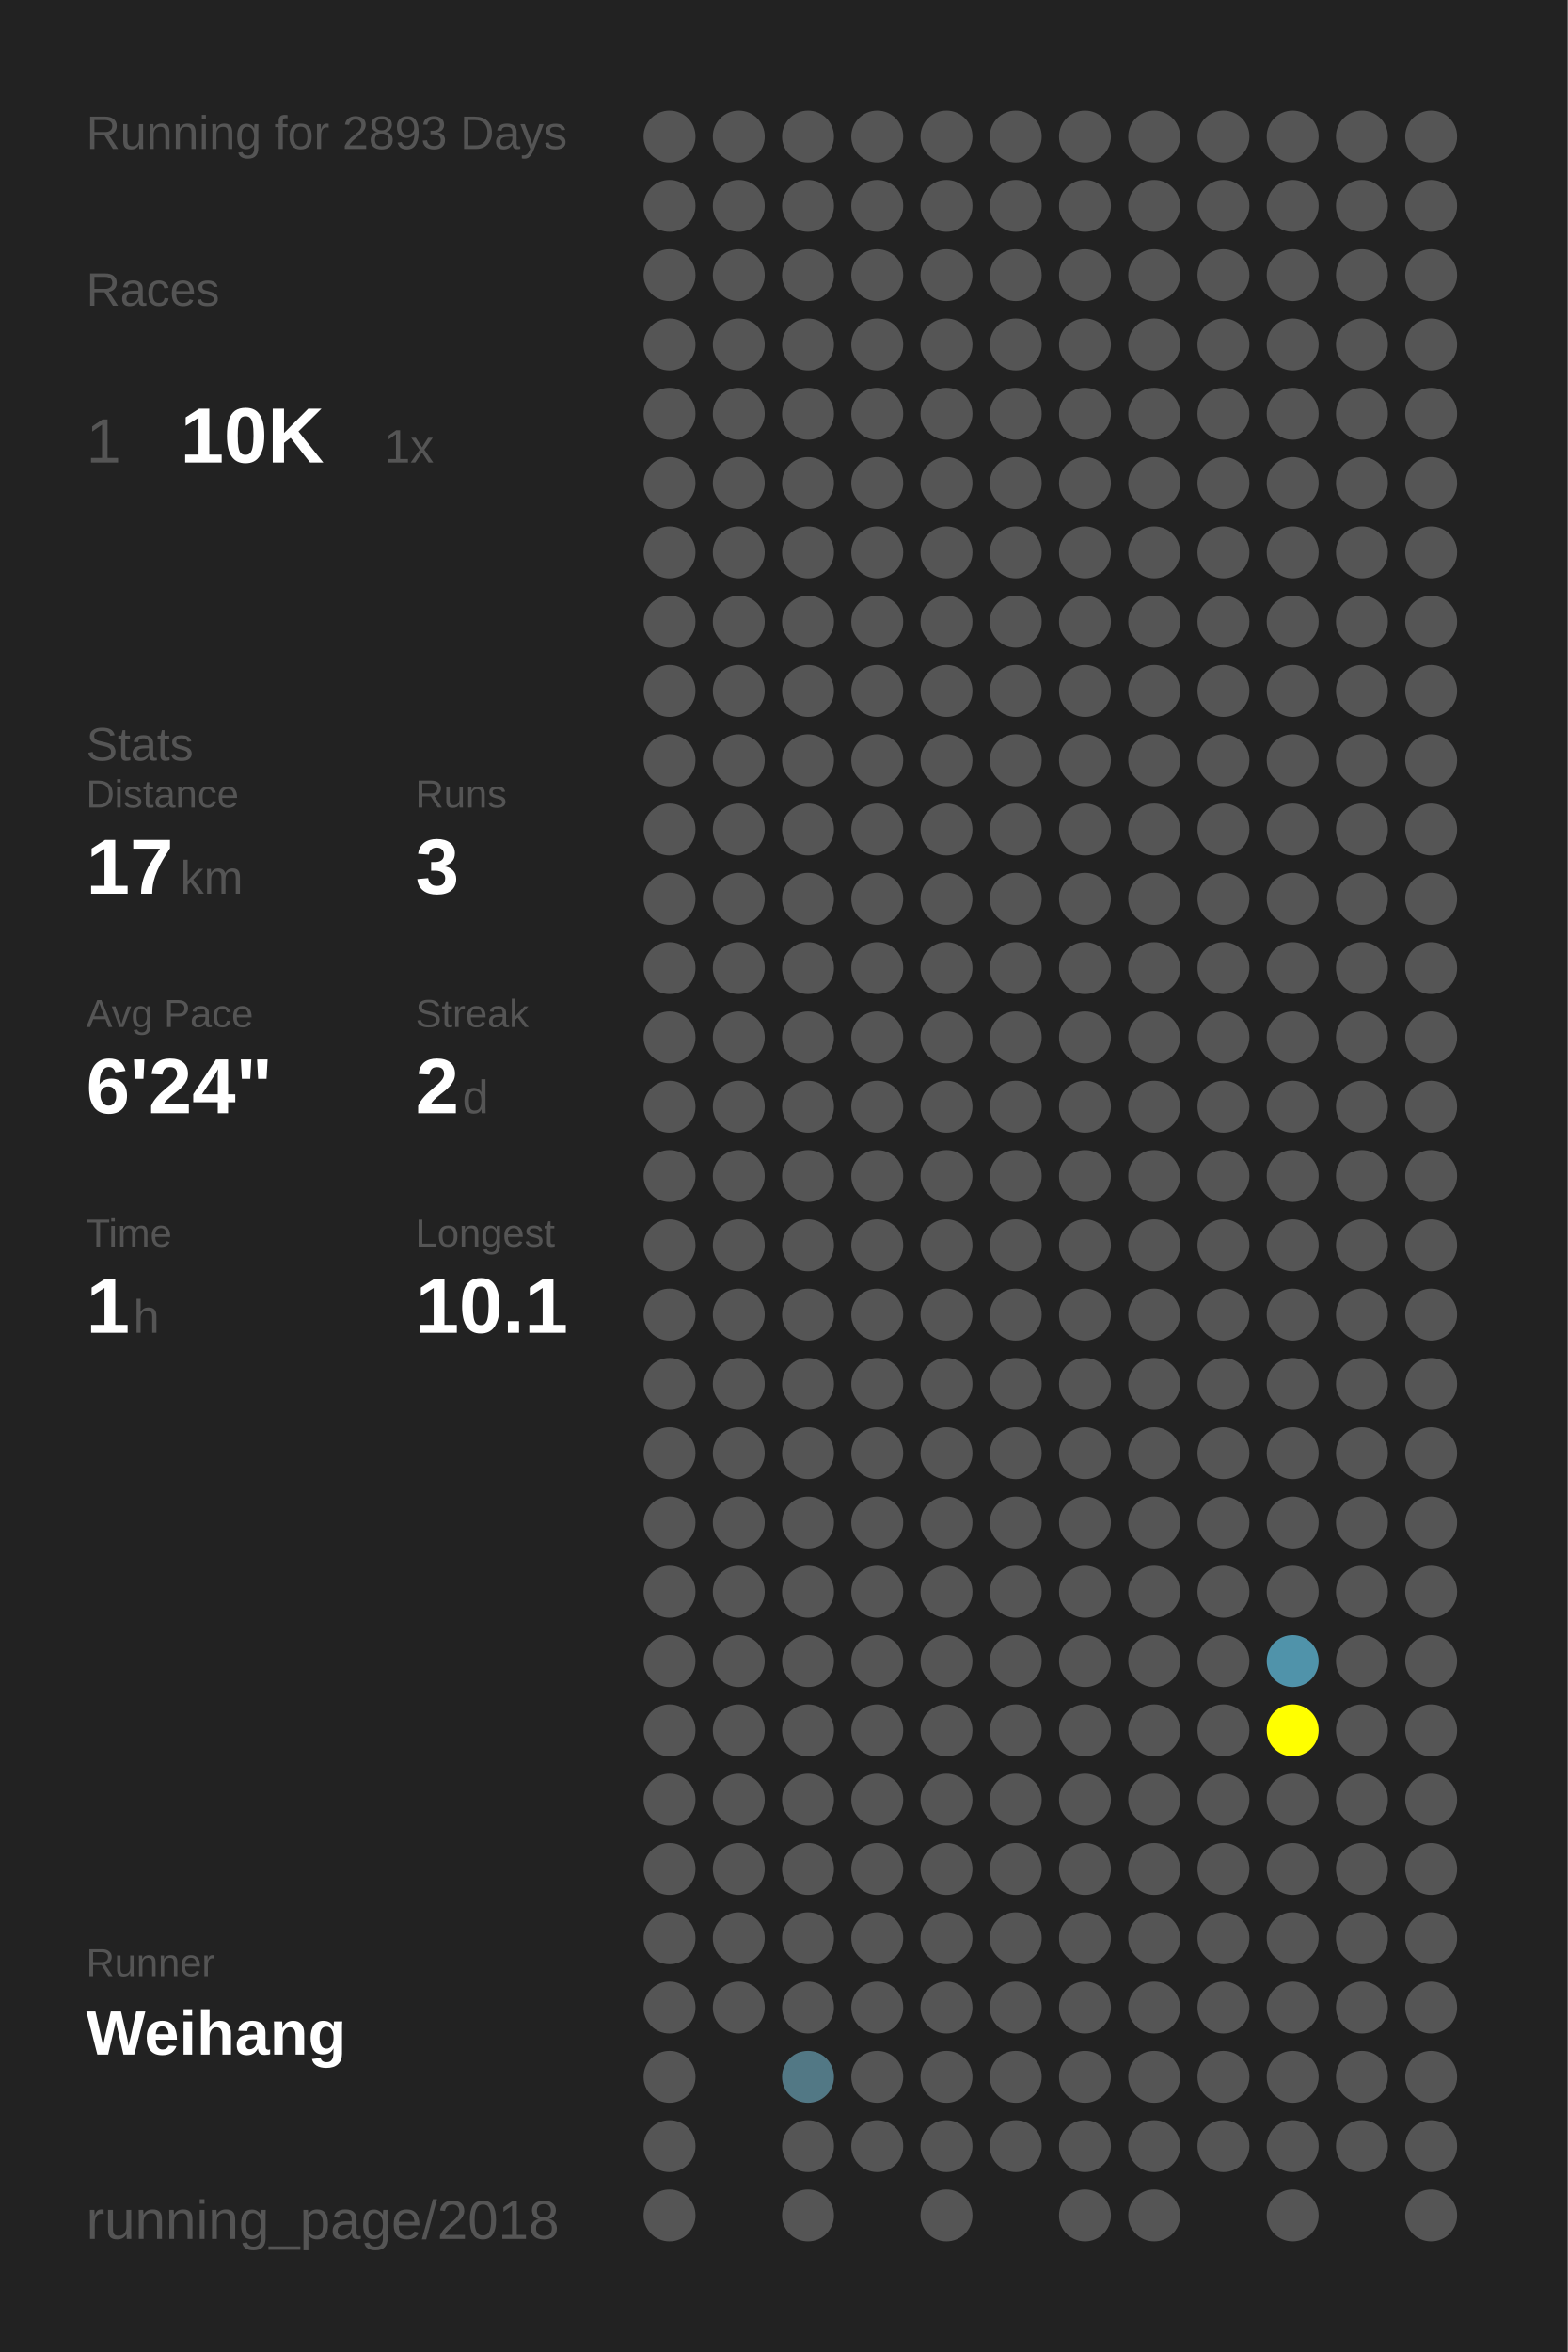
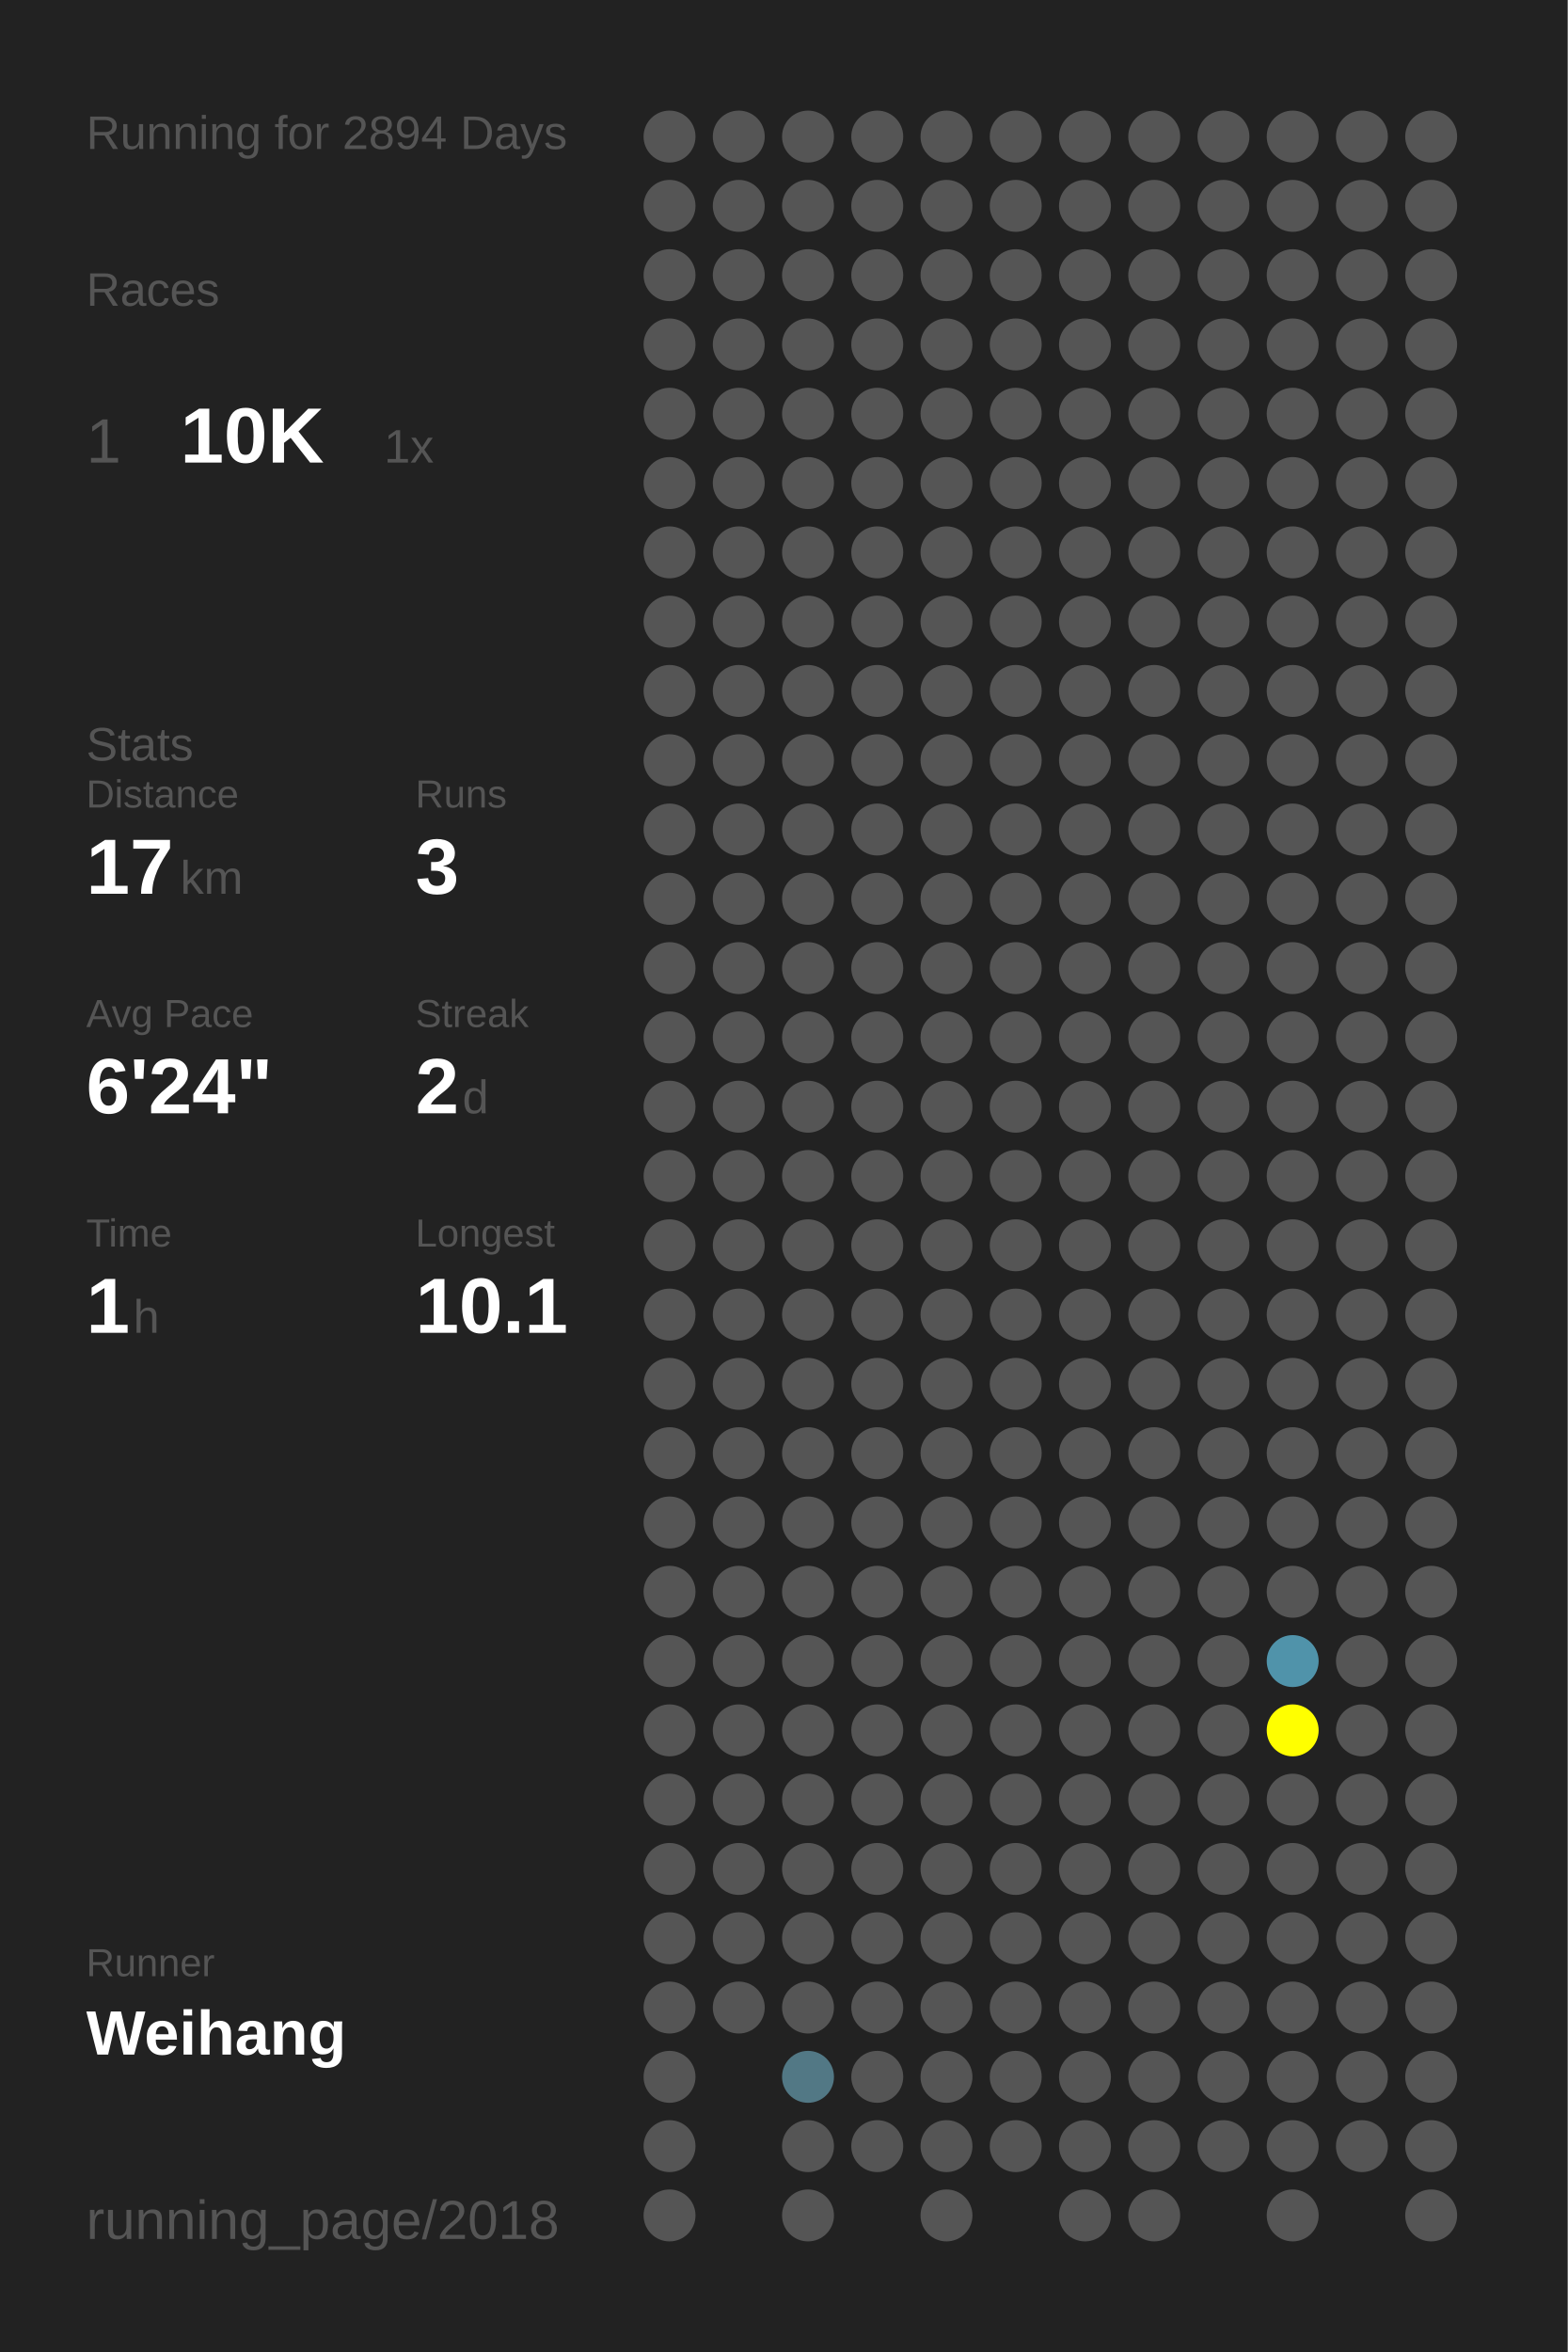
<svg xmlns="http://www.w3.org/2000/svg" baseProfile="full" height="300mm" version="1.1" viewBox="0,0,200,300" width="200mm">
  <defs />
  <rect fill="#222222" height="300" width="200" x="0" y="0" />
-   <text fill="#555555" style="font-size:6px; font-family:Arial;" x="11" y="19">Running for 2893 Days</text>
+   <text fill="#555555" style="font-size:6px; font-family:Arial;" x="11" y="19">Running for 2894 Days</text>
  <text fill="#555555" style="font-size:6px; font-family:Arial;" x="11" y="39">Races</text>
  <text fill="#555555" style="font-size:8px; font-family:Arial;" x="11" y="59">1</text>
  <text fill="#FFFFFF" style="font-size:10px; font-family:Arial; font-weight:bold;" x="23" y="59">10K</text>
  <text fill="#555555" style="font-size:6px; font-family:Arial;" x="49" y="59">1x</text>
  <text fill="#555555" style="font-size:6px; font-family:Arial;" x="11" y="97">Stats</text>
  <text fill="#555555" style="font-size:5px; font-family:Arial;" x="11" y="103">Distance</text>
  <text fill="#FFFFFF" style="font-size:10px; font-family:Arial; font-weight:bold;" x="11" y="114">17</text>
  <text fill="#555555" style="font-size:6px; font-family:Arial;" x="23" y="114">km</text>
  <text fill="#555555" style="font-size:5px; font-family:Arial;" x="53" y="103">Runs</text>
  <text fill="#FFFFFF" style="font-size:10px; font-family:Arial; font-weight:bold;" x="53" y="114">3</text>
  <text fill="#555555" style="font-size:5px; font-family:Arial;" x="11" y="131">Avg Pace</text>
  <text fill="#FFFFFF" style="font-size:10px; font-family:Arial; font-weight:bold;" x="11" y="142">6'24"</text>
  <text fill="#555555" style="font-size:5px; font-family:Arial;" x="53" y="131">Streak</text>
  <text fill="#FFFFFF" style="font-size:10px; font-family:Arial; font-weight:bold;" x="53" y="142">2</text>
  <text fill="#555555" style="font-size:6px; font-family:Arial;" x="59" y="142">d</text>
  <text fill="#555555" style="font-size:5px; font-family:Arial;" x="11" y="159">Time</text>
  <text fill="#FFFFFF" style="font-size:10px; font-family:Arial; font-weight:bold;" x="11" y="170">1</text>
  <text fill="#555555" style="font-size:6px; font-family:Arial;" x="17" y="170">h</text>
  <text fill="#555555" style="font-size:5px; font-family:Arial;" x="53" y="159">Longest</text>
  <text fill="#FFFFFF" style="font-size:10px; font-family:Arial; font-weight:bold;" x="53" y="170">10.1</text>
  <text fill="#555555" style="font-size:5px; font-family:Arial;" x="11" y="252.065">Runner</text>
  <text fill="#FFFFFF" style="font-size:8px; font-family:Arial; font-weight:bold;" x="11" y="262.065">Weihang</text>
  <text fill="#555555" style="font-size:7px; font-family:Arial;" x="11" y="285.581">running_page/2018</text>
  <circle cx="85.417" cy="17.419" fill="#555555" r="3.312" />
  <circle cx="85.417" cy="26.258" fill="#555555" r="3.312" />
  <circle cx="85.417" cy="35.097" fill="#555555" r="3.312" />
  <circle cx="85.417" cy="43.935" fill="#555555" r="3.312" />
  <circle cx="85.417" cy="52.774" fill="#555555" r="3.312" />
  <circle cx="85.417" cy="61.613" fill="#555555" r="3.312" />
  <circle cx="85.417" cy="70.452" fill="#555555" r="3.312" />
  <circle cx="85.417" cy="79.29" fill="#555555" r="3.312" />
  <circle cx="85.417" cy="88.129" fill="#555555" r="3.312" />
  <circle cx="85.417" cy="96.968" fill="#555555" r="3.312" />
  <circle cx="85.417" cy="105.806" fill="#555555" r="3.312" />
  <circle cx="85.417" cy="114.645" fill="#555555" r="3.312" />
  <circle cx="85.417" cy="123.484" fill="#555555" r="3.312" />
  <circle cx="85.417" cy="132.323" fill="#555555" r="3.312" />
  <circle cx="85.417" cy="141.161" fill="#555555" r="3.312" />
  <circle cx="85.417" cy="150" fill="#555555" r="3.312" />
  <circle cx="85.417" cy="158.839" fill="#555555" r="3.312" />
  <circle cx="85.417" cy="167.677" fill="#555555" r="3.312" />
  <circle cx="85.417" cy="176.516" fill="#555555" r="3.312" />
  <circle cx="85.417" cy="185.355" fill="#555555" r="3.312" />
  <circle cx="85.417" cy="194.194" fill="#555555" r="3.312" />
  <circle cx="85.417" cy="203.032" fill="#555555" r="3.312" />
  <circle cx="85.417" cy="211.871" fill="#555555" r="3.312" />
  <circle cx="85.417" cy="220.71" fill="#555555" r="3.312" />
  <circle cx="85.417" cy="229.548" fill="#555555" r="3.312" />
  <circle cx="85.417" cy="238.387" fill="#555555" r="3.312" />
  <circle cx="85.417" cy="247.226" fill="#555555" r="3.312" />
  <circle cx="85.417" cy="256.065" fill="#555555" r="3.312" />
  <circle cx="85.417" cy="264.903" fill="#555555" r="3.312" />
  <circle cx="85.417" cy="273.742" fill="#555555" r="3.312" />
  <circle cx="85.417" cy="282.581" fill="#555555" r="3.312" />
  <circle cx="94.25" cy="17.419" fill="#555555" r="3.312" />
  <circle cx="94.25" cy="26.258" fill="#555555" r="3.312" />
  <circle cx="94.25" cy="35.097" fill="#555555" r="3.312" />
  <circle cx="94.25" cy="43.935" fill="#555555" r="3.312" />
  <circle cx="94.25" cy="52.774" fill="#555555" r="3.312" />
  <circle cx="94.25" cy="61.613" fill="#555555" r="3.312" />
  <circle cx="94.25" cy="70.452" fill="#555555" r="3.312" />
  <circle cx="94.25" cy="79.29" fill="#555555" r="3.312" />
  <circle cx="94.25" cy="88.129" fill="#555555" r="3.312" />
  <circle cx="94.25" cy="96.968" fill="#555555" r="3.312" />
  <circle cx="94.25" cy="105.806" fill="#555555" r="3.312" />
  <circle cx="94.25" cy="114.645" fill="#555555" r="3.312" />
  <circle cx="94.25" cy="123.484" fill="#555555" r="3.312" />
  <circle cx="94.25" cy="132.323" fill="#555555" r="3.312" />
  <circle cx="94.25" cy="141.161" fill="#555555" r="3.312" />
  <circle cx="94.25" cy="150" fill="#555555" r="3.312" />
  <circle cx="94.25" cy="158.839" fill="#555555" r="3.312" />
  <circle cx="94.25" cy="167.677" fill="#555555" r="3.312" />
  <circle cx="94.25" cy="176.516" fill="#555555" r="3.312" />
  <circle cx="94.25" cy="185.355" fill="#555555" r="3.312" />
  <circle cx="94.25" cy="194.194" fill="#555555" r="3.312" />
  <circle cx="94.25" cy="203.032" fill="#555555" r="3.312" />
  <circle cx="94.25" cy="211.871" fill="#555555" r="3.312" />
  <circle cx="94.25" cy="220.71" fill="#555555" r="3.312" />
  <circle cx="94.25" cy="229.548" fill="#555555" r="3.312" />
  <circle cx="94.25" cy="238.387" fill="#555555" r="3.312" />
  <circle cx="94.25" cy="247.226" fill="#555555" r="3.312" />
  <circle cx="94.25" cy="256.065" fill="#555555" r="3.312" />
  <circle cx="103.083" cy="17.419" fill="#555555" r="3.312" />
  <circle cx="103.083" cy="26.258" fill="#555555" r="3.312" />
  <circle cx="103.083" cy="35.097" fill="#555555" r="3.312" />
  <circle cx="103.083" cy="43.935" fill="#555555" r="3.312" />
  <circle cx="103.083" cy="52.774" fill="#555555" r="3.312" />
  <circle cx="103.083" cy="61.613" fill="#555555" r="3.312" />
  <circle cx="103.083" cy="70.452" fill="#555555" r="3.312" />
  <circle cx="103.083" cy="79.29" fill="#555555" r="3.312" />
  <circle cx="103.083" cy="88.129" fill="#555555" r="3.312" />
  <circle cx="103.083" cy="96.968" fill="#555555" r="3.312" />
  <circle cx="103.083" cy="105.806" fill="#555555" r="3.312" />
  <circle cx="103.083" cy="114.645" fill="#555555" r="3.312" />
  <circle cx="103.083" cy="123.484" fill="#555555" r="3.312" />
  <circle cx="103.083" cy="132.323" fill="#555555" r="3.312" />
  <circle cx="103.083" cy="141.161" fill="#555555" r="3.312" />
  <circle cx="103.083" cy="150" fill="#555555" r="3.312" />
  <circle cx="103.083" cy="158.839" fill="#555555" r="3.312" />
  <circle cx="103.083" cy="167.677" fill="#555555" r="3.312" />
  <circle cx="103.083" cy="176.516" fill="#555555" r="3.312" />
  <circle cx="103.083" cy="185.355" fill="#555555" r="3.312" />
  <circle cx="103.083" cy="194.194" fill="#555555" r="3.312" />
  <circle cx="103.083" cy="203.032" fill="#555555" r="3.312" />
  <circle cx="103.083" cy="211.871" fill="#555555" r="3.312" />
  <circle cx="103.083" cy="220.71" fill="#555555" r="3.312" />
  <circle cx="103.083" cy="229.548" fill="#555555" r="3.312" />
  <circle cx="103.083" cy="238.387" fill="#555555" r="3.312" />
  <circle cx="103.083" cy="247.226" fill="#555555" r="3.312" />
  <circle cx="103.083" cy="256.065" fill="#555555" r="3.312" />
  <circle cx="103.083" cy="264.903" fill="#527885" r="3.312" />
  <circle cx="103.083" cy="273.742" fill="#555555" r="3.312" />
  <circle cx="103.083" cy="282.581" fill="#555555" r="3.312" />
  <circle cx="111.917" cy="17.419" fill="#555555" r="3.312" />
  <circle cx="111.917" cy="26.258" fill="#555555" r="3.312" />
  <circle cx="111.917" cy="35.097" fill="#555555" r="3.312" />
  <circle cx="111.917" cy="43.935" fill="#555555" r="3.312" />
  <circle cx="111.917" cy="52.774" fill="#555555" r="3.312" />
  <circle cx="111.917" cy="61.613" fill="#555555" r="3.312" />
  <circle cx="111.917" cy="70.452" fill="#555555" r="3.312" />
  <circle cx="111.917" cy="79.29" fill="#555555" r="3.312" />
  <circle cx="111.917" cy="88.129" fill="#555555" r="3.312" />
  <circle cx="111.917" cy="96.968" fill="#555555" r="3.312" />
  <circle cx="111.917" cy="105.806" fill="#555555" r="3.312" />
  <circle cx="111.917" cy="114.645" fill="#555555" r="3.312" />
  <circle cx="111.917" cy="123.484" fill="#555555" r="3.312" />
  <circle cx="111.917" cy="132.323" fill="#555555" r="3.312" />
  <circle cx="111.917" cy="141.161" fill="#555555" r="3.312" />
  <circle cx="111.917" cy="150" fill="#555555" r="3.312" />
  <circle cx="111.917" cy="158.839" fill="#555555" r="3.312" />
  <circle cx="111.917" cy="167.677" fill="#555555" r="3.312" />
  <circle cx="111.917" cy="176.516" fill="#555555" r="3.312" />
  <circle cx="111.917" cy="185.355" fill="#555555" r="3.312" />
  <circle cx="111.917" cy="194.194" fill="#555555" r="3.312" />
  <circle cx="111.917" cy="203.032" fill="#555555" r="3.312" />
  <circle cx="111.917" cy="211.871" fill="#555555" r="3.312" />
  <circle cx="111.917" cy="220.71" fill="#555555" r="3.312" />
  <circle cx="111.917" cy="229.548" fill="#555555" r="3.312" />
  <circle cx="111.917" cy="238.387" fill="#555555" r="3.312" />
  <circle cx="111.917" cy="247.226" fill="#555555" r="3.312" />
  <circle cx="111.917" cy="256.065" fill="#555555" r="3.312" />
  <circle cx="111.917" cy="264.903" fill="#555555" r="3.312" />
  <circle cx="111.917" cy="273.742" fill="#555555" r="3.312" />
  <circle cx="120.75" cy="17.419" fill="#555555" r="3.312" />
  <circle cx="120.75" cy="26.258" fill="#555555" r="3.312" />
  <circle cx="120.75" cy="35.097" fill="#555555" r="3.312" />
  <circle cx="120.75" cy="43.935" fill="#555555" r="3.312" />
  <circle cx="120.75" cy="52.774" fill="#555555" r="3.312" />
  <circle cx="120.75" cy="61.613" fill="#555555" r="3.312" />
  <circle cx="120.75" cy="70.452" fill="#555555" r="3.312" />
  <circle cx="120.75" cy="79.29" fill="#555555" r="3.312" />
  <circle cx="120.75" cy="88.129" fill="#555555" r="3.312" />
  <circle cx="120.75" cy="96.968" fill="#555555" r="3.312" />
  <circle cx="120.75" cy="105.806" fill="#555555" r="3.312" />
  <circle cx="120.75" cy="114.645" fill="#555555" r="3.312" />
  <circle cx="120.75" cy="123.484" fill="#555555" r="3.312" />
  <circle cx="120.75" cy="132.323" fill="#555555" r="3.312" />
  <circle cx="120.75" cy="141.161" fill="#555555" r="3.312" />
  <circle cx="120.75" cy="150" fill="#555555" r="3.312" />
  <circle cx="120.75" cy="158.839" fill="#555555" r="3.312" />
  <circle cx="120.75" cy="167.677" fill="#555555" r="3.312" />
  <circle cx="120.75" cy="176.516" fill="#555555" r="3.312" />
  <circle cx="120.75" cy="185.355" fill="#555555" r="3.312" />
  <circle cx="120.75" cy="194.194" fill="#555555" r="3.312" />
  <circle cx="120.75" cy="203.032" fill="#555555" r="3.312" />
  <circle cx="120.75" cy="211.871" fill="#555555" r="3.312" />
  <circle cx="120.75" cy="220.71" fill="#555555" r="3.312" />
  <circle cx="120.75" cy="229.548" fill="#555555" r="3.312" />
  <circle cx="120.75" cy="238.387" fill="#555555" r="3.312" />
  <circle cx="120.75" cy="247.226" fill="#555555" r="3.312" />
  <circle cx="120.75" cy="256.065" fill="#555555" r="3.312" />
  <circle cx="120.75" cy="264.903" fill="#555555" r="3.312" />
  <circle cx="120.75" cy="273.742" fill="#555555" r="3.312" />
  <circle cx="120.75" cy="282.581" fill="#555555" r="3.312" />
  <circle cx="129.583" cy="17.419" fill="#555555" r="3.312" />
  <circle cx="129.583" cy="26.258" fill="#555555" r="3.312" />
  <circle cx="129.583" cy="35.097" fill="#555555" r="3.312" />
  <circle cx="129.583" cy="43.935" fill="#555555" r="3.312" />
  <circle cx="129.583" cy="52.774" fill="#555555" r="3.312" />
  <circle cx="129.583" cy="61.613" fill="#555555" r="3.312" />
  <circle cx="129.583" cy="70.452" fill="#555555" r="3.312" />
  <circle cx="129.583" cy="79.29" fill="#555555" r="3.312" />
  <circle cx="129.583" cy="88.129" fill="#555555" r="3.312" />
  <circle cx="129.583" cy="96.968" fill="#555555" r="3.312" />
  <circle cx="129.583" cy="105.806" fill="#555555" r="3.312" />
  <circle cx="129.583" cy="114.645" fill="#555555" r="3.312" />
  <circle cx="129.583" cy="123.484" fill="#555555" r="3.312" />
  <circle cx="129.583" cy="132.323" fill="#555555" r="3.312" />
  <circle cx="129.583" cy="141.161" fill="#555555" r="3.312" />
  <circle cx="129.583" cy="150" fill="#555555" r="3.312" />
  <circle cx="129.583" cy="158.839" fill="#555555" r="3.312" />
  <circle cx="129.583" cy="167.677" fill="#555555" r="3.312" />
  <circle cx="129.583" cy="176.516" fill="#555555" r="3.312" />
  <circle cx="129.583" cy="185.355" fill="#555555" r="3.312" />
  <circle cx="129.583" cy="194.194" fill="#555555" r="3.312" />
  <circle cx="129.583" cy="203.032" fill="#555555" r="3.312" />
  <circle cx="129.583" cy="211.871" fill="#555555" r="3.312" />
  <circle cx="129.583" cy="220.71" fill="#555555" r="3.312" />
  <circle cx="129.583" cy="229.548" fill="#555555" r="3.312" />
  <circle cx="129.583" cy="238.387" fill="#555555" r="3.312" />
  <circle cx="129.583" cy="247.226" fill="#555555" r="3.312" />
  <circle cx="129.583" cy="256.065" fill="#555555" r="3.312" />
  <circle cx="129.583" cy="264.903" fill="#555555" r="3.312" />
  <circle cx="129.583" cy="273.742" fill="#555555" r="3.312" />
  <circle cx="138.417" cy="17.419" fill="#555555" r="3.312" />
  <circle cx="138.417" cy="26.258" fill="#555555" r="3.312" />
  <circle cx="138.417" cy="35.097" fill="#555555" r="3.312" />
  <circle cx="138.417" cy="43.935" fill="#555555" r="3.312" />
  <circle cx="138.417" cy="52.774" fill="#555555" r="3.312" />
  <circle cx="138.417" cy="61.613" fill="#555555" r="3.312" />
  <circle cx="138.417" cy="70.452" fill="#555555" r="3.312" />
  <circle cx="138.417" cy="79.29" fill="#555555" r="3.312" />
  <circle cx="138.417" cy="88.129" fill="#555555" r="3.312" />
  <circle cx="138.417" cy="96.968" fill="#555555" r="3.312" />
  <circle cx="138.417" cy="105.806" fill="#555555" r="3.312" />
  <circle cx="138.417" cy="114.645" fill="#555555" r="3.312" />
  <circle cx="138.417" cy="123.484" fill="#555555" r="3.312" />
  <circle cx="138.417" cy="132.323" fill="#555555" r="3.312" />
  <circle cx="138.417" cy="141.161" fill="#555555" r="3.312" />
  <circle cx="138.417" cy="150" fill="#555555" r="3.312" />
  <circle cx="138.417" cy="158.839" fill="#555555" r="3.312" />
  <circle cx="138.417" cy="167.677" fill="#555555" r="3.312" />
  <circle cx="138.417" cy="176.516" fill="#555555" r="3.312" />
  <circle cx="138.417" cy="185.355" fill="#555555" r="3.312" />
  <circle cx="138.417" cy="194.194" fill="#555555" r="3.312" />
  <circle cx="138.417" cy="203.032" fill="#555555" r="3.312" />
  <circle cx="138.417" cy="211.871" fill="#555555" r="3.312" />
  <circle cx="138.417" cy="220.71" fill="#555555" r="3.312" />
  <circle cx="138.417" cy="229.548" fill="#555555" r="3.312" />
  <circle cx="138.417" cy="238.387" fill="#555555" r="3.312" />
  <circle cx="138.417" cy="247.226" fill="#555555" r="3.312" />
  <circle cx="138.417" cy="256.065" fill="#555555" r="3.312" />
  <circle cx="138.417" cy="264.903" fill="#555555" r="3.312" />
  <circle cx="138.417" cy="273.742" fill="#555555" r="3.312" />
  <circle cx="138.417" cy="282.581" fill="#555555" r="3.312" />
  <circle cx="147.25" cy="17.419" fill="#555555" r="3.312" />
  <circle cx="147.25" cy="26.258" fill="#555555" r="3.312" />
  <circle cx="147.25" cy="35.097" fill="#555555" r="3.312" />
  <circle cx="147.25" cy="43.935" fill="#555555" r="3.312" />
  <circle cx="147.25" cy="52.774" fill="#555555" r="3.312" />
  <circle cx="147.25" cy="61.613" fill="#555555" r="3.312" />
  <circle cx="147.25" cy="70.452" fill="#555555" r="3.312" />
  <circle cx="147.25" cy="79.29" fill="#555555" r="3.312" />
  <circle cx="147.25" cy="88.129" fill="#555555" r="3.312" />
  <circle cx="147.25" cy="96.968" fill="#555555" r="3.312" />
  <circle cx="147.25" cy="105.806" fill="#555555" r="3.312" />
  <circle cx="147.25" cy="114.645" fill="#555555" r="3.312" />
  <circle cx="147.25" cy="123.484" fill="#555555" r="3.312" />
  <circle cx="147.25" cy="132.323" fill="#555555" r="3.312" />
  <circle cx="147.25" cy="141.161" fill="#555555" r="3.312" />
  <circle cx="147.25" cy="150" fill="#555555" r="3.312" />
  <circle cx="147.25" cy="158.839" fill="#555555" r="3.312" />
  <circle cx="147.25" cy="167.677" fill="#555555" r="3.312" />
  <circle cx="147.25" cy="176.516" fill="#555555" r="3.312" />
  <circle cx="147.25" cy="185.355" fill="#555555" r="3.312" />
  <circle cx="147.25" cy="194.194" fill="#555555" r="3.312" />
  <circle cx="147.25" cy="203.032" fill="#555555" r="3.312" />
  <circle cx="147.25" cy="211.871" fill="#555555" r="3.312" />
  <circle cx="147.25" cy="220.71" fill="#555555" r="3.312" />
  <circle cx="147.25" cy="229.548" fill="#555555" r="3.312" />
  <circle cx="147.25" cy="238.387" fill="#555555" r="3.312" />
  <circle cx="147.25" cy="247.226" fill="#555555" r="3.312" />
  <circle cx="147.25" cy="256.065" fill="#555555" r="3.312" />
  <circle cx="147.25" cy="264.903" fill="#555555" r="3.312" />
  <circle cx="147.25" cy="273.742" fill="#555555" r="3.312" />
  <circle cx="147.25" cy="282.581" fill="#555555" r="3.312" />
  <circle cx="156.083" cy="17.419" fill="#555555" r="3.312" />
  <circle cx="156.083" cy="26.258" fill="#555555" r="3.312" />
  <circle cx="156.083" cy="35.097" fill="#555555" r="3.312" />
  <circle cx="156.083" cy="43.935" fill="#555555" r="3.312" />
  <circle cx="156.083" cy="52.774" fill="#555555" r="3.312" />
  <circle cx="156.083" cy="61.613" fill="#555555" r="3.312" />
  <circle cx="156.083" cy="70.452" fill="#555555" r="3.312" />
  <circle cx="156.083" cy="79.29" fill="#555555" r="3.312" />
  <circle cx="156.083" cy="88.129" fill="#555555" r="3.312" />
  <circle cx="156.083" cy="96.968" fill="#555555" r="3.312" />
  <circle cx="156.083" cy="105.806" fill="#555555" r="3.312" />
  <circle cx="156.083" cy="114.645" fill="#555555" r="3.312" />
  <circle cx="156.083" cy="123.484" fill="#555555" r="3.312" />
  <circle cx="156.083" cy="132.323" fill="#555555" r="3.312" />
  <circle cx="156.083" cy="141.161" fill="#555555" r="3.312" />
  <circle cx="156.083" cy="150" fill="#555555" r="3.312" />
  <circle cx="156.083" cy="158.839" fill="#555555" r="3.312" />
  <circle cx="156.083" cy="167.677" fill="#555555" r="3.312" />
  <circle cx="156.083" cy="176.516" fill="#555555" r="3.312" />
  <circle cx="156.083" cy="185.355" fill="#555555" r="3.312" />
  <circle cx="156.083" cy="194.194" fill="#555555" r="3.312" />
  <circle cx="156.083" cy="203.032" fill="#555555" r="3.312" />
  <circle cx="156.083" cy="211.871" fill="#555555" r="3.312" />
  <circle cx="156.083" cy="220.71" fill="#555555" r="3.312" />
  <circle cx="156.083" cy="229.548" fill="#555555" r="3.312" />
  <circle cx="156.083" cy="238.387" fill="#555555" r="3.312" />
  <circle cx="156.083" cy="247.226" fill="#555555" r="3.312" />
  <circle cx="156.083" cy="256.065" fill="#555555" r="3.312" />
  <circle cx="156.083" cy="264.903" fill="#555555" r="3.312" />
  <circle cx="156.083" cy="273.742" fill="#555555" r="3.312" />
  <circle cx="164.917" cy="17.419" fill="#555555" r="3.312" />
  <circle cx="164.917" cy="26.258" fill="#555555" r="3.312" />
  <circle cx="164.917" cy="35.097" fill="#555555" r="3.312" />
  <circle cx="164.917" cy="43.935" fill="#555555" r="3.312" />
  <circle cx="164.917" cy="52.774" fill="#555555" r="3.312" />
  <circle cx="164.917" cy="61.613" fill="#555555" r="3.312" />
  <circle cx="164.917" cy="70.452" fill="#555555" r="3.312" />
  <circle cx="164.917" cy="79.29" fill="#555555" r="3.312" />
  <circle cx="164.917" cy="88.129" fill="#555555" r="3.312" />
  <circle cx="164.917" cy="96.968" fill="#555555" r="3.312" />
  <circle cx="164.917" cy="105.806" fill="#555555" r="3.312" />
  <circle cx="164.917" cy="114.645" fill="#555555" r="3.312" />
  <circle cx="164.917" cy="123.484" fill="#555555" r="3.312" />
  <circle cx="164.917" cy="132.323" fill="#555555" r="3.312" />
  <circle cx="164.917" cy="141.161" fill="#555555" r="3.312" />
  <circle cx="164.917" cy="150" fill="#555555" r="3.312" />
  <circle cx="164.917" cy="158.839" fill="#555555" r="3.312" />
  <circle cx="164.917" cy="167.677" fill="#555555" r="3.312" />
  <circle cx="164.917" cy="176.516" fill="#555555" r="3.312" />
  <circle cx="164.917" cy="185.355" fill="#555555" r="3.312" />
  <circle cx="164.917" cy="194.194" fill="#555555" r="3.312" />
  <circle cx="164.917" cy="203.032" fill="#555555" r="3.312" />
  <circle cx="164.917" cy="211.871" fill="#5093aa" r="3.312" />
  <circle cx="164.917" cy="220.71" fill="#FFFF00" r="3.312" />
  <circle cx="164.917" cy="229.548" fill="#555555" r="3.312" />
  <circle cx="164.917" cy="238.387" fill="#555555" r="3.312" />
  <circle cx="164.917" cy="247.226" fill="#555555" r="3.312" />
  <circle cx="164.917" cy="256.065" fill="#555555" r="3.312" />
  <circle cx="164.917" cy="264.903" fill="#555555" r="3.312" />
  <circle cx="164.917" cy="273.742" fill="#555555" r="3.312" />
  <circle cx="164.917" cy="282.581" fill="#555555" r="3.312" />
  <circle cx="173.75" cy="17.419" fill="#555555" r="3.312" />
  <circle cx="173.75" cy="26.258" fill="#555555" r="3.312" />
  <circle cx="173.75" cy="35.097" fill="#555555" r="3.312" />
  <circle cx="173.75" cy="43.935" fill="#555555" r="3.312" />
  <circle cx="173.75" cy="52.774" fill="#555555" r="3.312" />
  <circle cx="173.75" cy="61.613" fill="#555555" r="3.312" />
  <circle cx="173.75" cy="70.452" fill="#555555" r="3.312" />
  <circle cx="173.75" cy="79.29" fill="#555555" r="3.312" />
  <circle cx="173.75" cy="88.129" fill="#555555" r="3.312" />
  <circle cx="173.75" cy="96.968" fill="#555555" r="3.312" />
  <circle cx="173.75" cy="105.806" fill="#555555" r="3.312" />
  <circle cx="173.75" cy="114.645" fill="#555555" r="3.312" />
  <circle cx="173.75" cy="123.484" fill="#555555" r="3.312" />
  <circle cx="173.75" cy="132.323" fill="#555555" r="3.312" />
  <circle cx="173.75" cy="141.161" fill="#555555" r="3.312" />
  <circle cx="173.75" cy="150" fill="#555555" r="3.312" />
  <circle cx="173.75" cy="158.839" fill="#555555" r="3.312" />
  <circle cx="173.75" cy="167.677" fill="#555555" r="3.312" />
  <circle cx="173.75" cy="176.516" fill="#555555" r="3.312" />
  <circle cx="173.75" cy="185.355" fill="#555555" r="3.312" />
  <circle cx="173.75" cy="194.194" fill="#555555" r="3.312" />
  <circle cx="173.75" cy="203.032" fill="#555555" r="3.312" />
  <circle cx="173.75" cy="211.871" fill="#555555" r="3.312" />
  <circle cx="173.75" cy="220.71" fill="#555555" r="3.312" />
  <circle cx="173.75" cy="229.548" fill="#555555" r="3.312" />
  <circle cx="173.75" cy="238.387" fill="#555555" r="3.312" />
  <circle cx="173.75" cy="247.226" fill="#555555" r="3.312" />
  <circle cx="173.75" cy="256.065" fill="#555555" r="3.312" />
  <circle cx="173.75" cy="264.903" fill="#555555" r="3.312" />
  <circle cx="173.75" cy="273.742" fill="#555555" r="3.312" />
  <circle cx="182.583" cy="17.419" fill="#555555" r="3.312" />
  <circle cx="182.583" cy="26.258" fill="#555555" r="3.312" />
  <circle cx="182.583" cy="35.097" fill="#555555" r="3.312" />
  <circle cx="182.583" cy="43.935" fill="#555555" r="3.312" />
  <circle cx="182.583" cy="52.774" fill="#555555" r="3.312" />
  <circle cx="182.583" cy="61.613" fill="#555555" r="3.312" />
  <circle cx="182.583" cy="70.452" fill="#555555" r="3.312" />
  <circle cx="182.583" cy="79.29" fill="#555555" r="3.312" />
  <circle cx="182.583" cy="88.129" fill="#555555" r="3.312" />
  <circle cx="182.583" cy="96.968" fill="#555555" r="3.312" />
  <circle cx="182.583" cy="105.806" fill="#555555" r="3.312" />
  <circle cx="182.583" cy="114.645" fill="#555555" r="3.312" />
  <circle cx="182.583" cy="123.484" fill="#555555" r="3.312" />
  <circle cx="182.583" cy="132.323" fill="#555555" r="3.312" />
  <circle cx="182.583" cy="141.161" fill="#555555" r="3.312" />
  <circle cx="182.583" cy="150" fill="#555555" r="3.312" />
  <circle cx="182.583" cy="158.839" fill="#555555" r="3.312" />
  <circle cx="182.583" cy="167.677" fill="#555555" r="3.312" />
  <circle cx="182.583" cy="176.516" fill="#555555" r="3.312" />
  <circle cx="182.583" cy="185.355" fill="#555555" r="3.312" />
  <circle cx="182.583" cy="194.194" fill="#555555" r="3.312" />
  <circle cx="182.583" cy="203.032" fill="#555555" r="3.312" />
  <circle cx="182.583" cy="211.871" fill="#555555" r="3.312" />
  <circle cx="182.583" cy="220.71" fill="#555555" r="3.312" />
  <circle cx="182.583" cy="229.548" fill="#555555" r="3.312" />
  <circle cx="182.583" cy="238.387" fill="#555555" r="3.312" />
  <circle cx="182.583" cy="247.226" fill="#555555" r="3.312" />
  <circle cx="182.583" cy="256.065" fill="#555555" r="3.312" />
  <circle cx="182.583" cy="264.903" fill="#555555" r="3.312" />
  <circle cx="182.583" cy="273.742" fill="#555555" r="3.312" />
  <circle cx="182.583" cy="282.581" fill="#555555" r="3.312" />
</svg>
